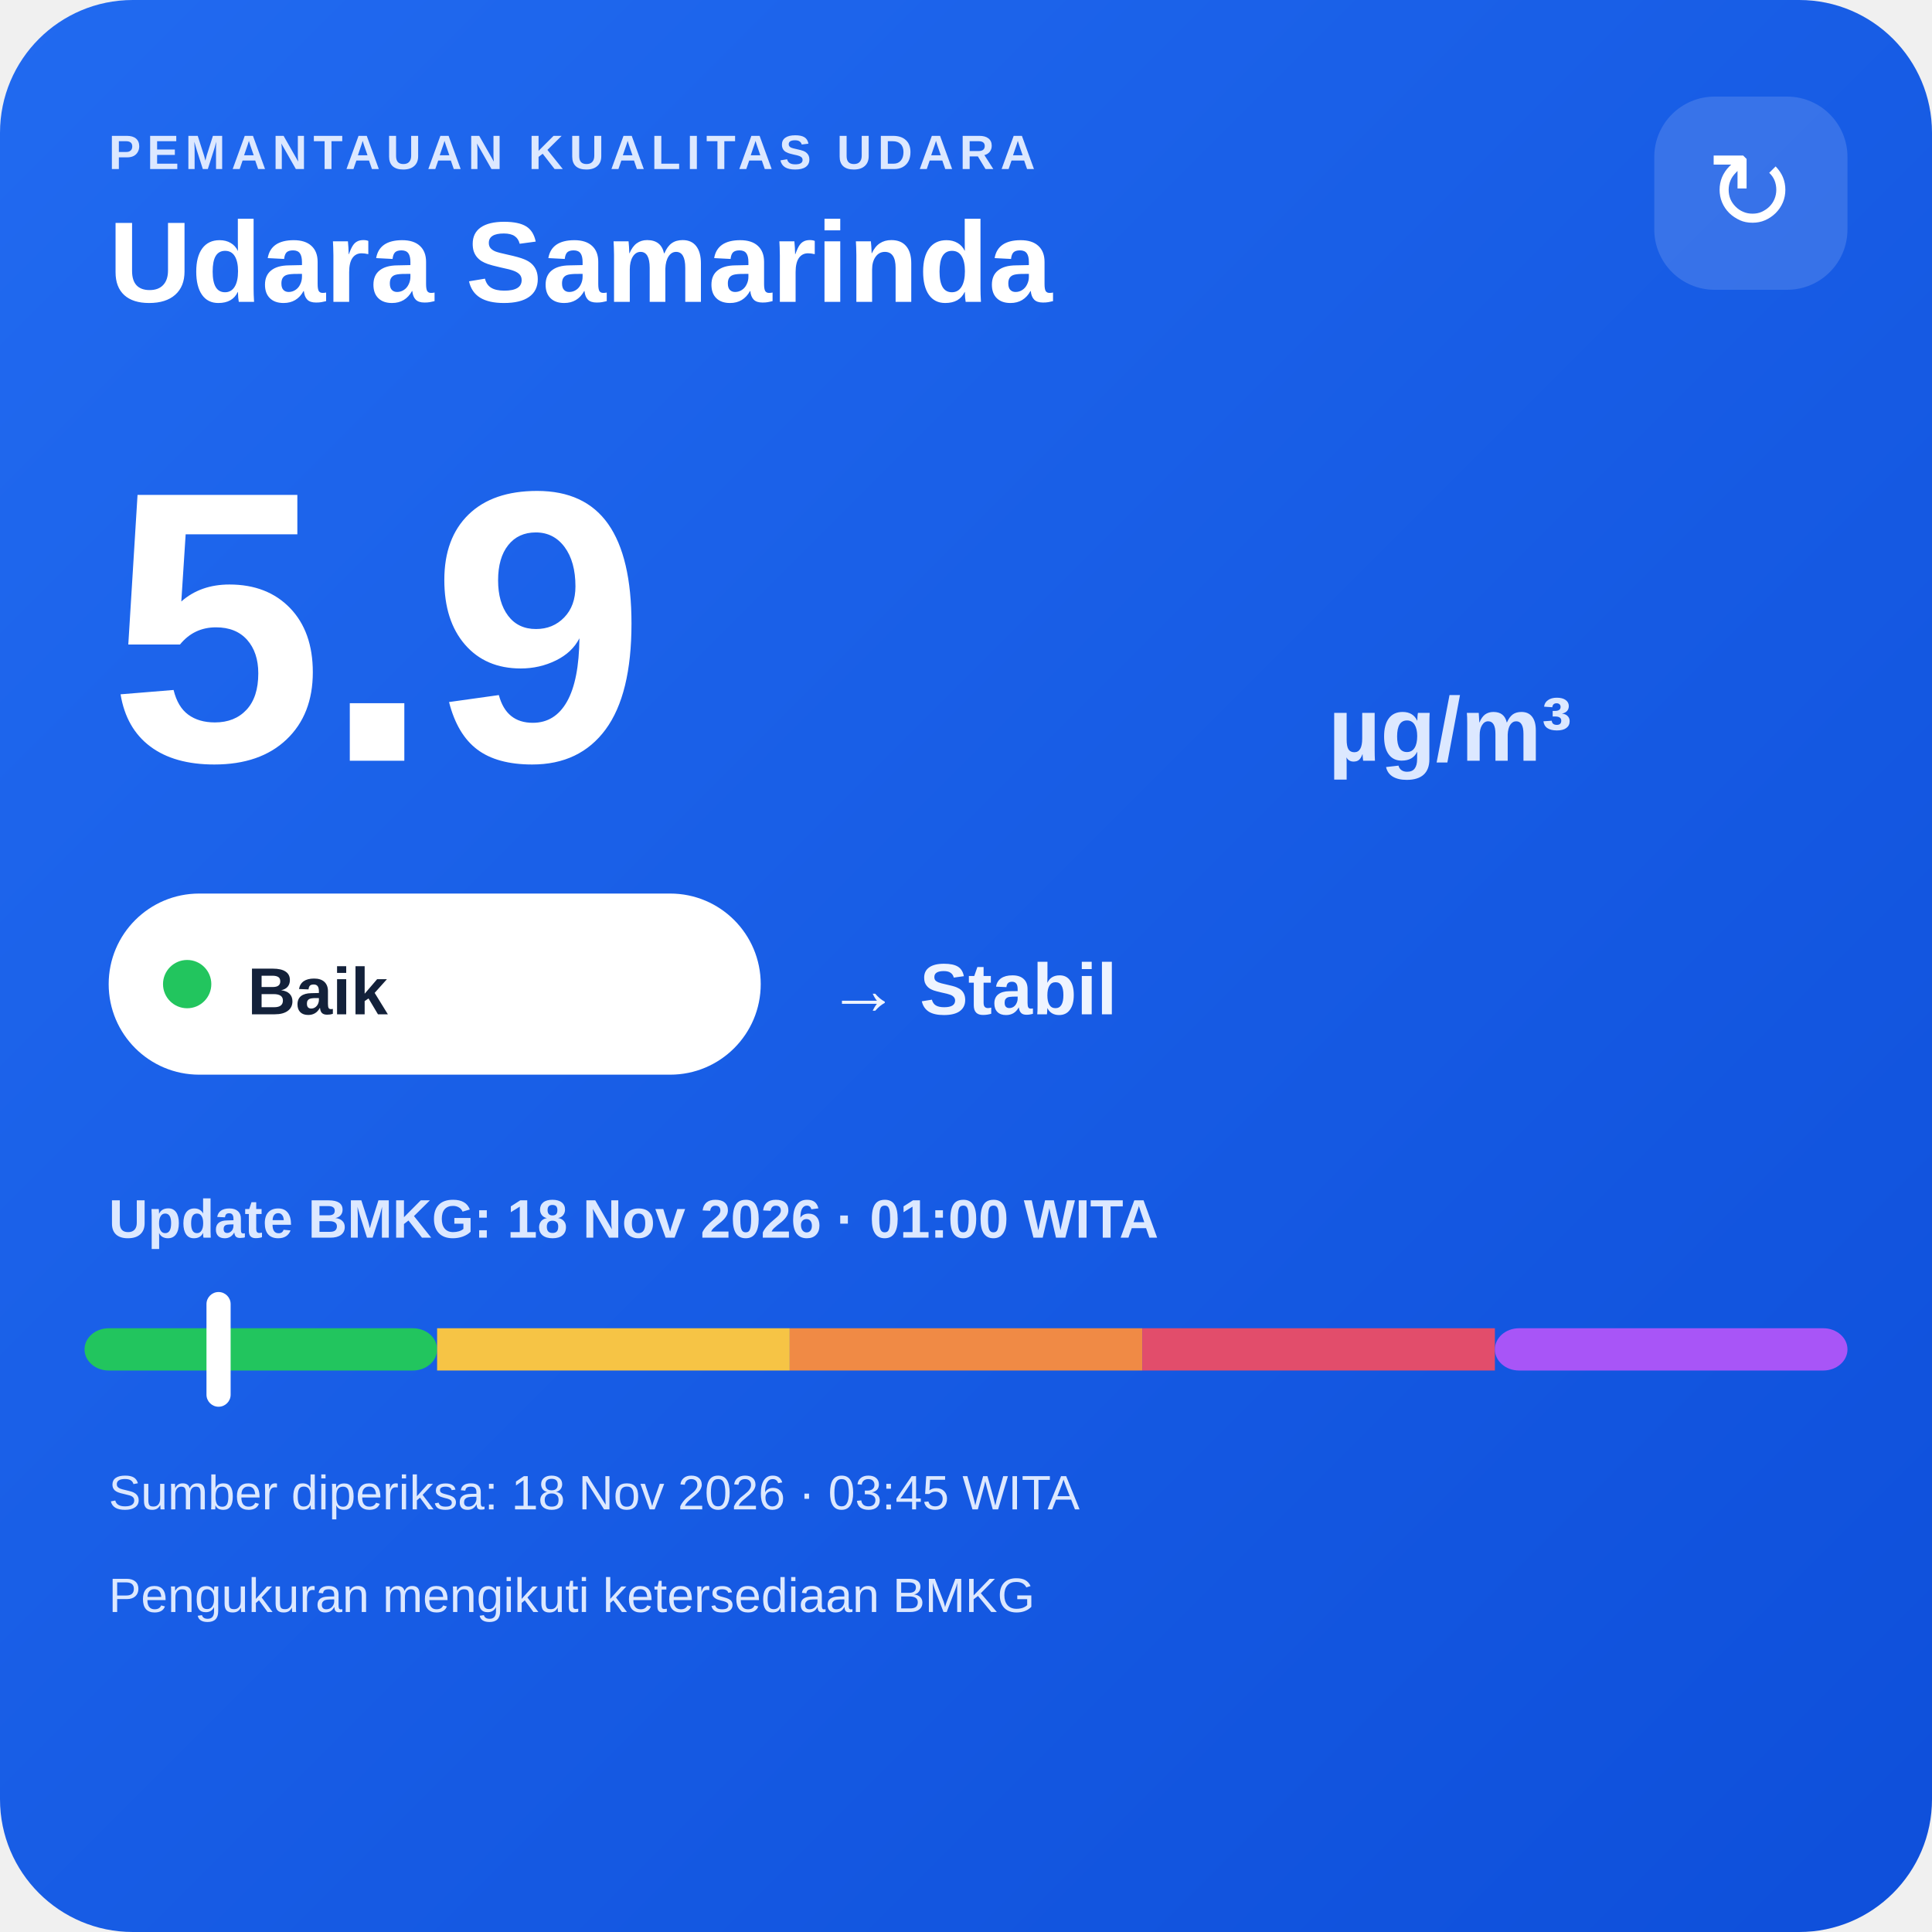
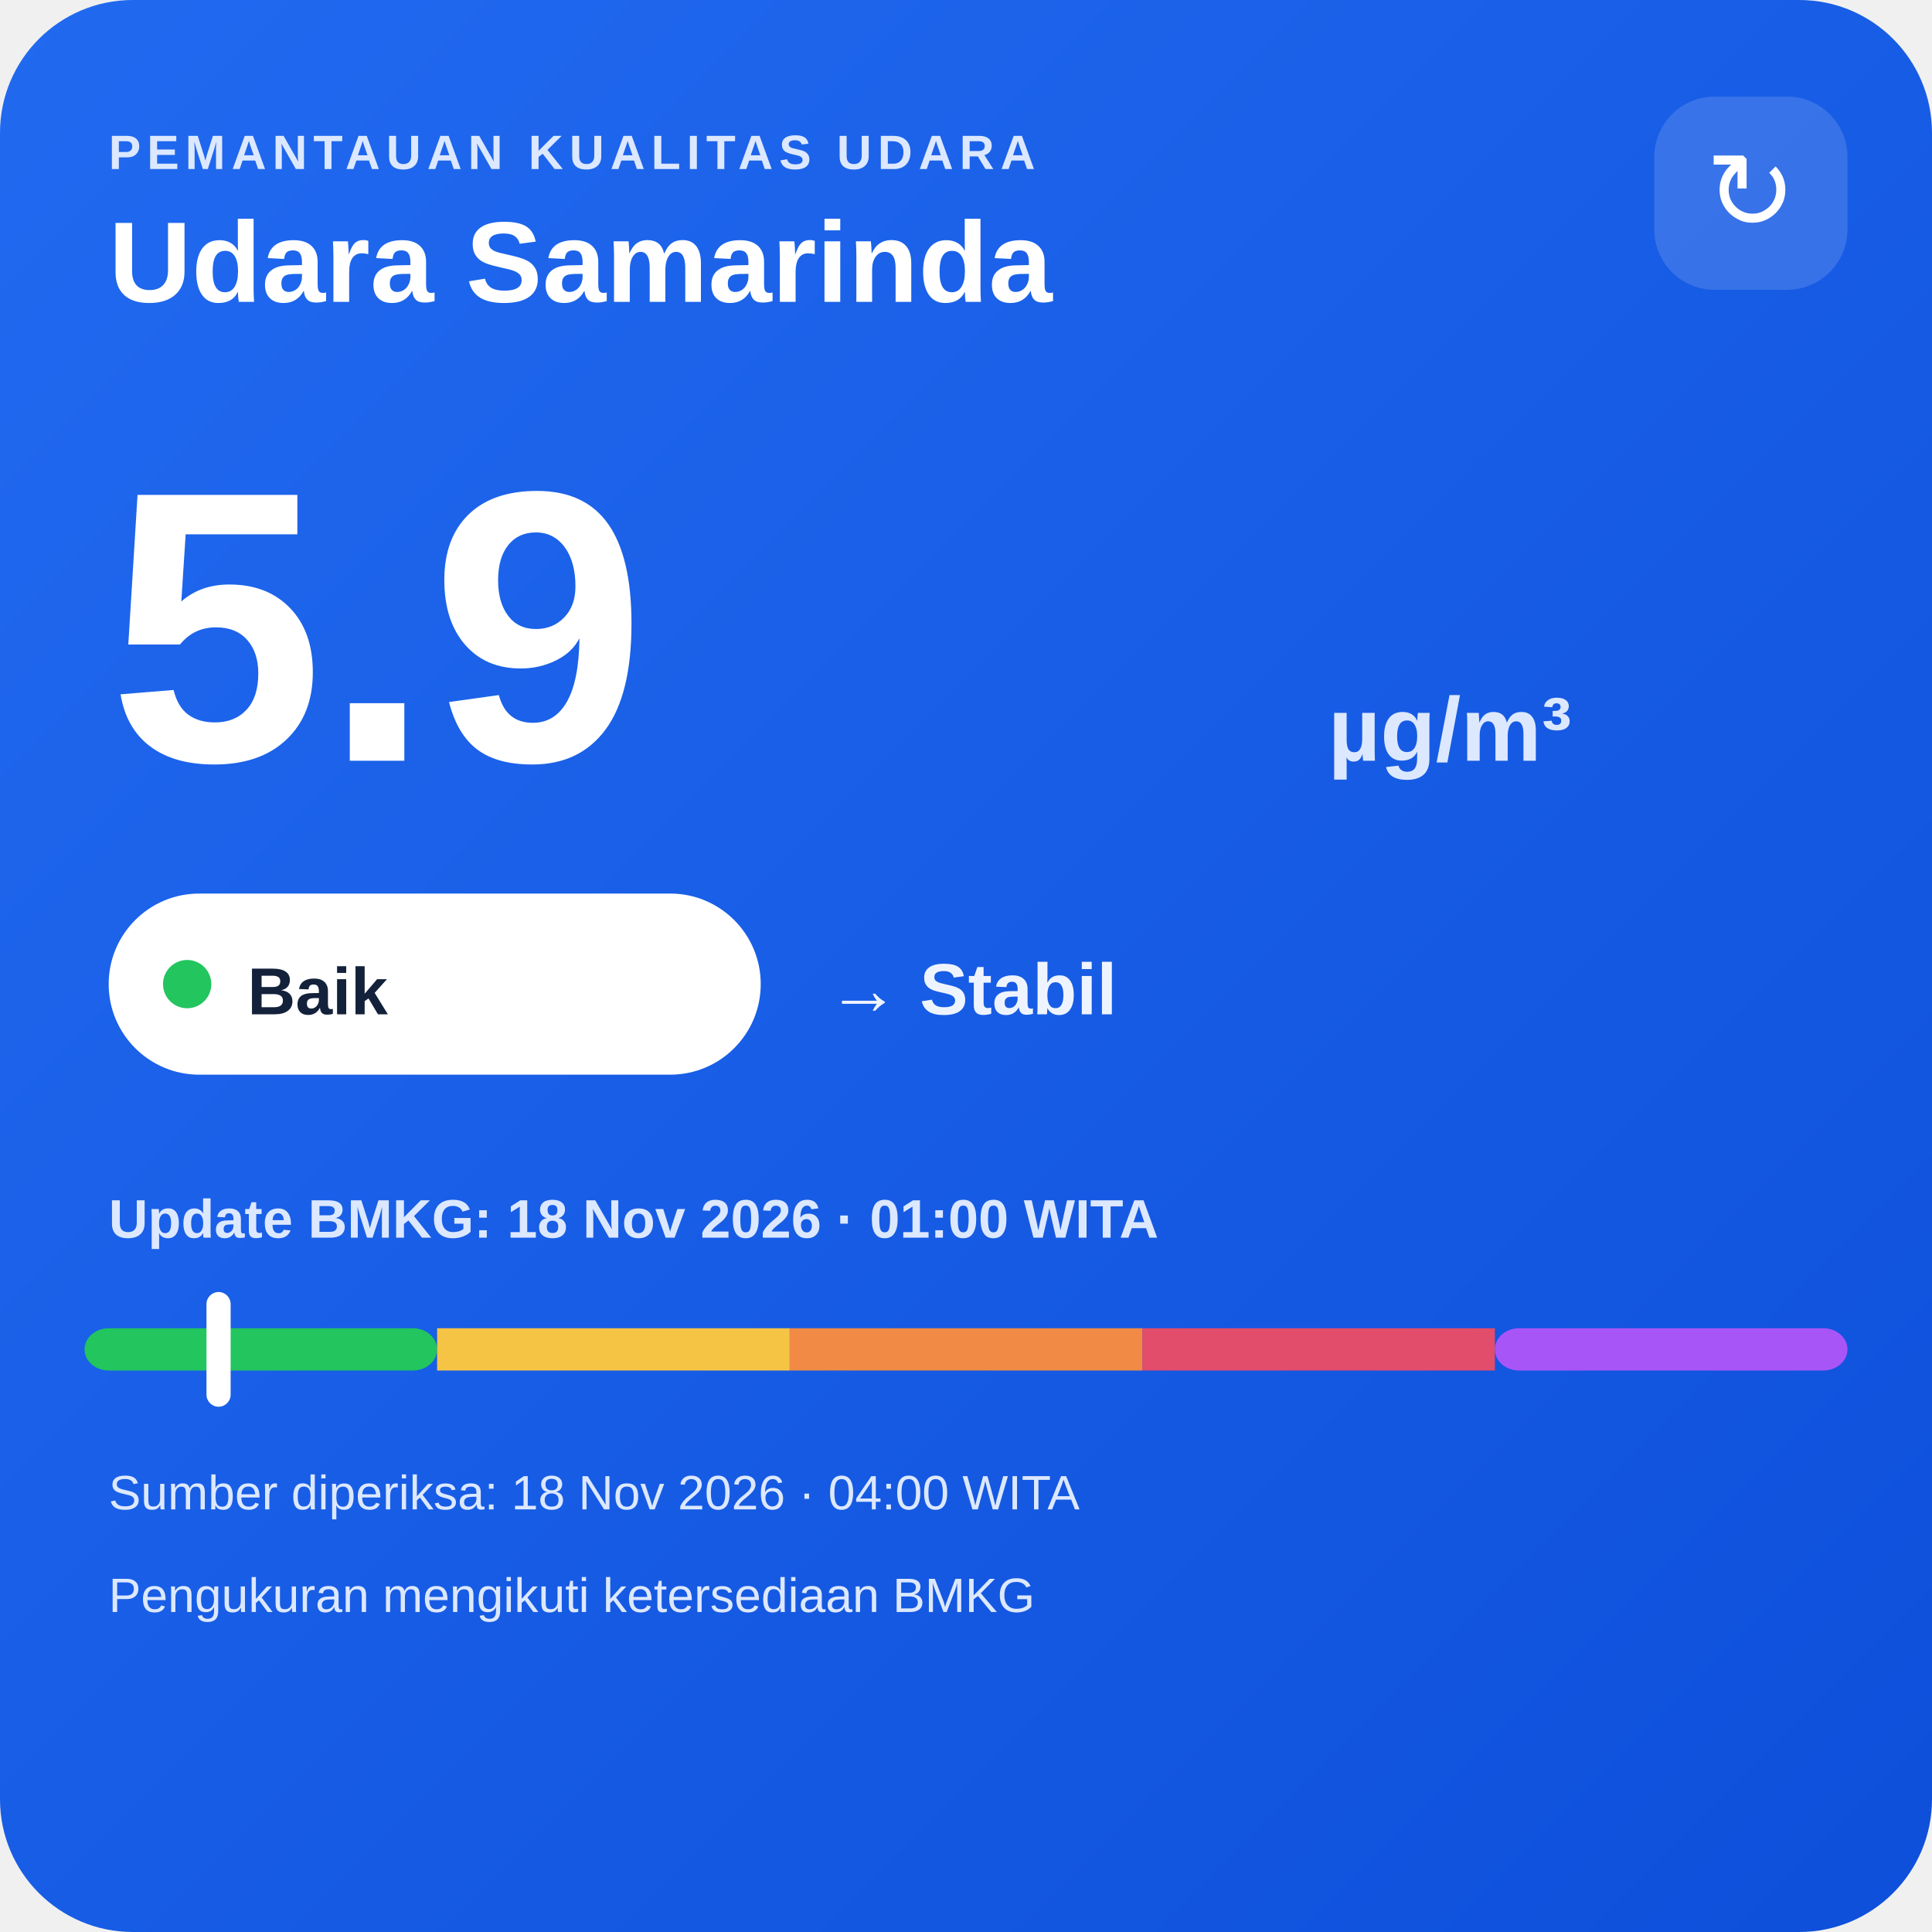
<svg xmlns="http://www.w3.org/2000/svg" width="320" height="320" viewBox="0 0 320 320">
  <defs>
    <linearGradient id="bg" x1="0" y1="0" x2="1" y2="1">
      <stop offset="0" stop-color="#216af0" />
      <stop offset="1" stop-color="#0e4fda" />
    </linearGradient>
  </defs>
  <rect width="320" height="320" rx="22" fill="url(#bg)" />
  <text x="18" y="28" fill="#dce8ff" font-family="Arial,sans-serif" font-size="8" font-weight="700" letter-spacing="1">PEMANTAUAN KUALITAS UDARA</text>
  <text x="18" y="50" fill="#ffffff" font-family="Arial,sans-serif" font-size="19" font-weight="700">Udara Samarinda</text>
  <rect x="274" y="16" width="32" height="32" rx="10" fill="#ffffff" fill-opacity=".14" />
  <text x="290" y="38" text-anchor="middle" fill="#ffffff" font-family="Arial,sans-serif" font-size="18">↻</text>
  <text x="18" y="126" fill="#ffffff" font-family="Arial,sans-serif" font-size="64" font-weight="800">5.9</text>
  <text x="220" y="126" fill="#dce8ff" font-family="Arial,sans-serif" font-size="15" font-weight="700">µg/m³</text>
  <rect x="18" y="148" width="108" height="30" rx="15" fill="#ffffff" />
  <circle cx="31" cy="163" r="4" fill="#22c55e" />
  <text x="41" y="168" fill="#13213a" font-family="Arial,sans-serif" font-size="11" font-weight="700">Baik</text>
  <text x="137" y="168" fill="#eef4ff" font-family="Arial,sans-serif" font-size="12" font-weight="700">→ Stabil</text>
  <text x="18" y="205" fill="#dce8ff" font-family="Arial,sans-serif" font-size="9" font-weight="700">Update BMKG: 18 Nov 2026 · 01:00 WITA</text>
  <rect x="14" y="220" width="58.4" height="7" rx="4" fill="#22c55e" />
  <rect x="72.4" y="220" width="58.4" height="7" fill="#f6c445" />
  <rect x="130.8" y="220" width="58.4" height="7" fill="#f08a45" />
  <rect x="189.2" y="220" width="58.4" height="7" fill="#e24d6b" />
  <rect x="247.6" y="220" width="58.4" height="7" rx="4" fill="#a855f7" />
  <rect x="34.2" y="214" width="4" height="19" rx="2" fill="#ffffff" />
-   <text x="18" y="250" fill="#dce8ff" font-family="Arial,sans-serif" font-size="8">Sumber diperiksa: 18 Nov 2026 · 03:45 WITA</text>
+   <text x="18" y="250" fill="#dce8ff" font-family="Arial,sans-serif" font-size="8">Sumber diperiksa: 18 Nov 2026 · 04:00 WITA</text>
  <text x="18" y="267" fill="#dce8ff" font-family="Arial,sans-serif" font-size="8">Pengukuran mengikuti ketersediaan BMKG</text>
</svg>
